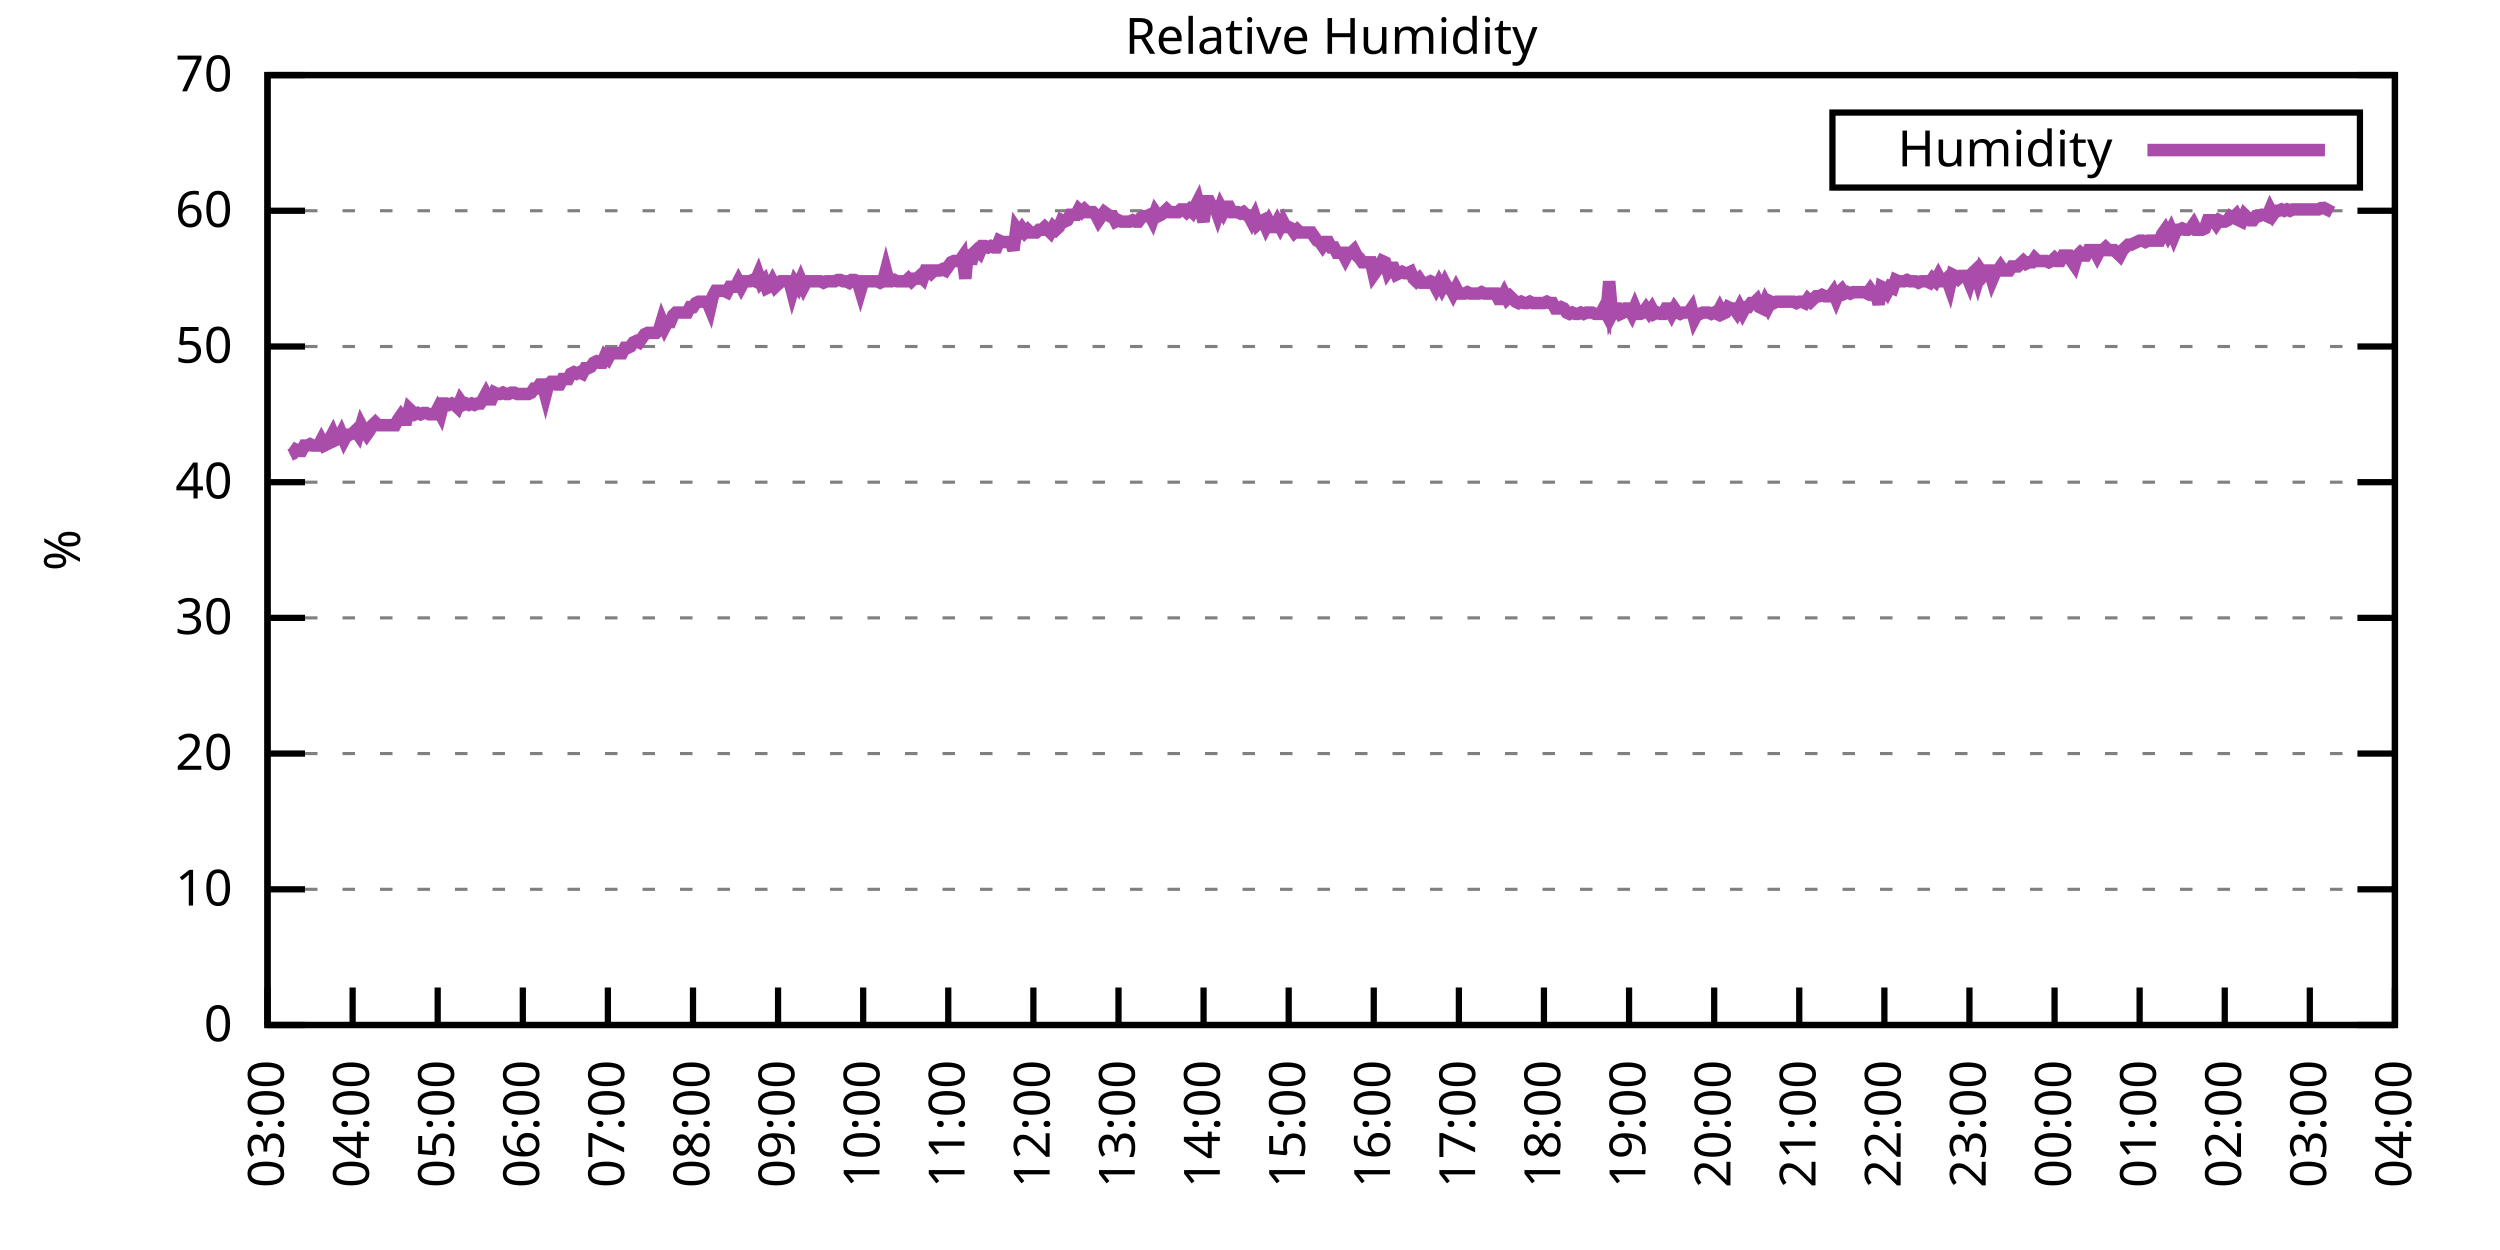
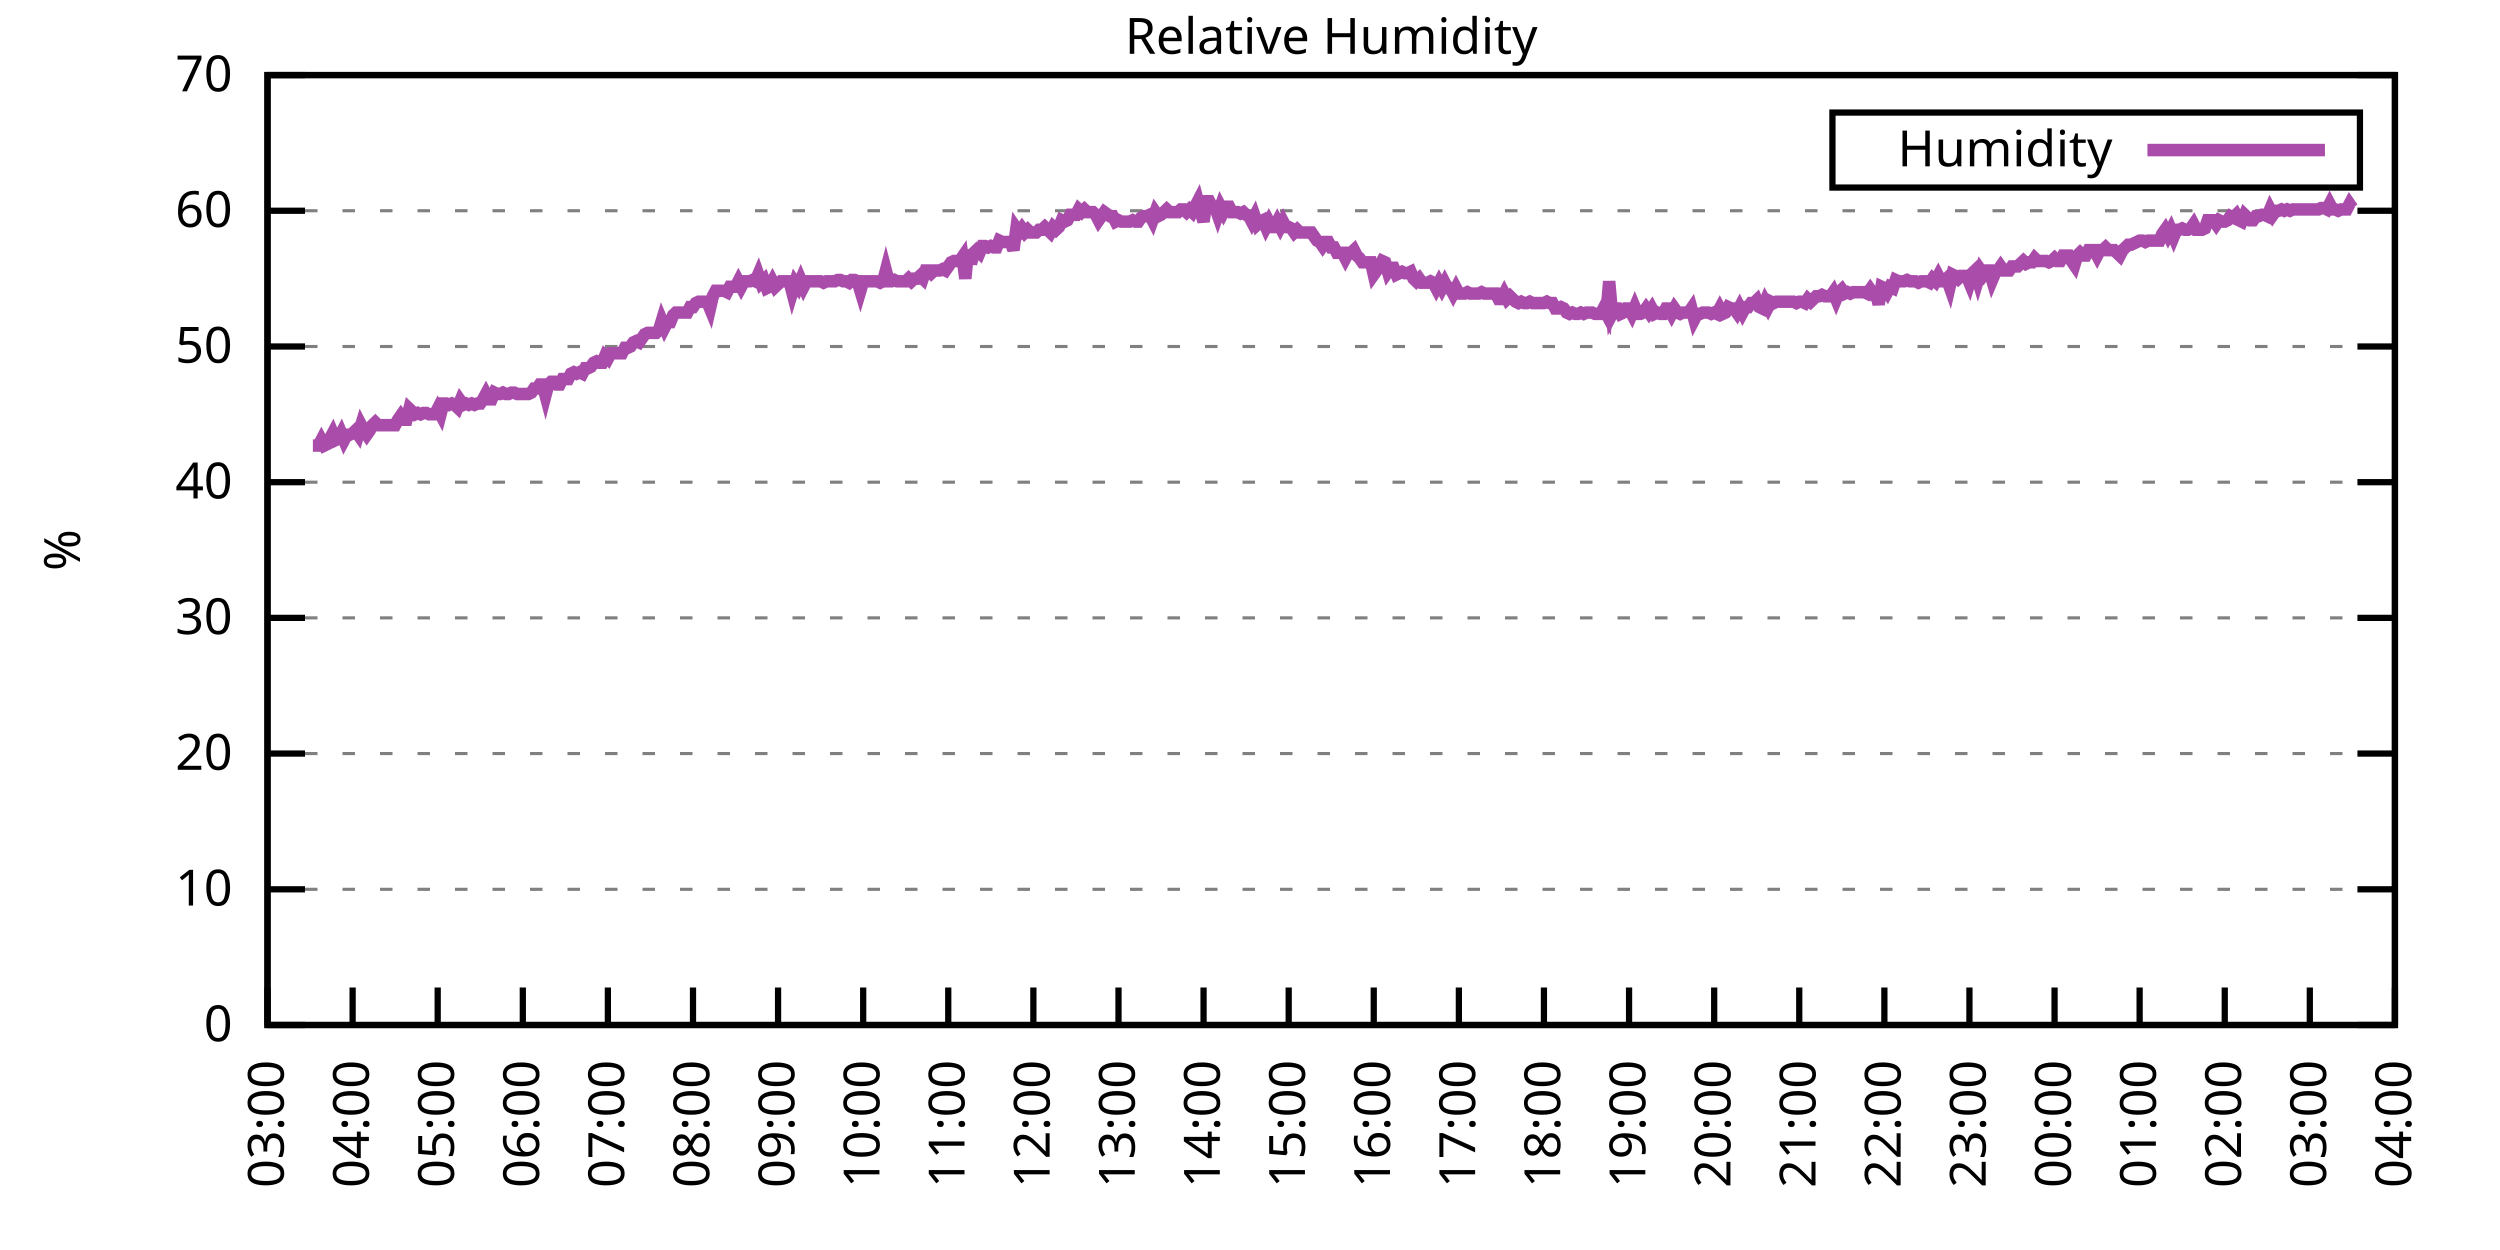
<svg xmlns="http://www.w3.org/2000/svg" xmlns:xlink="http://www.w3.org/1999/xlink" width="400" height="200" viewBox="0 0 400 200">
  <g id="gnuplot_canvas">
    <rect x="0" y="0" width="400" height="200" fill="none" />
    <defs>
      <circle id="gpDot" r="0.5" stroke-width="0.5" stroke="currentColor" />
      <path id="gpPt0" stroke-width="0.333" stroke="currentColor" d="M-1,0 h2 M0,-1 v2" />
      <path id="gpPt1" stroke-width="0.333" stroke="currentColor" d="M-1,-1 L1,1 M1,-1 L-1,1" />
      <path id="gpPt2" stroke-width="0.333" stroke="currentColor" d="M-1,0 L1,0 M0,-1 L0,1 M-1,-1 L1,1 M-1,1 L1,-1" />
      <rect id="gpPt3" stroke-width="0.333" stroke="currentColor" x="-1" y="-1" width="2" height="2" />
      <rect id="gpPt4" stroke-width="0.333" stroke="currentColor" fill="currentColor" x="-1" y="-1" width="2" height="2" />
      <circle id="gpPt5" stroke-width="0.333" stroke="currentColor" cx="0" cy="0" r="1" />
      <use xlink:href="#gpPt5" id="gpPt6" fill="currentColor" stroke="none" />
      <path id="gpPt7" stroke-width="0.333" stroke="currentColor" d="M0,-1.33 L-1.33,0.67 L1.33,0.67 z" />
      <use xlink:href="#gpPt7" id="gpPt8" fill="currentColor" stroke="none" />
      <use xlink:href="#gpPt7" id="gpPt9" stroke="currentColor" transform="rotate(180)" />
      <use xlink:href="#gpPt9" id="gpPt10" fill="currentColor" stroke="none" />
      <use xlink:href="#gpPt3" id="gpPt11" stroke="currentColor" transform="rotate(45)" />
      <use xlink:href="#gpPt11" id="gpPt12" fill="currentColor" stroke="none" />
      <path id="gpPt13" stroke-width="0.333" stroke="currentColor" d="M0,1.330 L1.265,0.411 L0.782,-1.067 L-0.782,-1.076 L-1.265,0.411 z" />
      <use xlink:href="#gpPt13" id="gpPt14" fill="currentColor" stroke="none" />
      <filter id="textbox" filterUnits="objectBoundingBox" x="0" y="0" height="1" width="1">
        <feFlood flood-color="white" flood-opacity="1" result="bgnd" />
        <feComposite in="SourceGraphic" in2="bgnd" operator="atop" />
      </filter>
      <filter id="greybox" filterUnits="objectBoundingBox" x="0" y="0" height="1" width="1">
        <feFlood flood-color="lightgrey" flood-opacity="1" result="grey" />
        <feComposite in="SourceGraphic" in2="grey" operator="atop" />
      </filter>
    </defs>
    <g fill="none" color="white" stroke="currentColor" stroke-width="1.00" stroke-linecap="butt" stroke-linejoin="miter">
</g>
    <g fill="none" color="black" stroke="currentColor" stroke-width="1.00" stroke-linecap="butt" stroke-linejoin="miter">
      <g stroke="none" shape-rendering="crispEdges">
        <polygon fill="rgb(255, 255, 255)" points="42.80,164.00 383.18,164.00 383.18,12.02 42.80,12.02 " />
      </g>
    </g>
    <g fill="none" color="black" stroke="currentColor" stroke-width="1.00" stroke-linecap="butt" stroke-linejoin="miter">
</g>
    <g fill="none" color="black" stroke="black" stroke-width="0.50" stroke-linecap="butt" stroke-linejoin="miter">
</g>
    <g fill="none" color="gray" stroke="currentColor" stroke-width="0.50" stroke-linecap="butt" stroke-linejoin="miter">
      <path stroke="gray" stroke-dasharray="2,4" class="gridline" d="M42.80,164.00 L383.19,164.00  " />
    </g>
    <g fill="none" color="gray" stroke="gray" stroke-width="1.00" stroke-linecap="butt" stroke-linejoin="miter">
</g>
    <g fill="none" color="black" stroke="currentColor" stroke-width="1.00" stroke-linecap="butt" stroke-linejoin="miter">
      <path stroke="black" d="M42.80,164.00 L48.80,164.00 M383.19,164.00 L377.19,164.00  " />
      <g transform="translate(37.20,166.60)" stroke="none" fill="black" font-family="Sans" font-size="8.00" text-anchor="end">
        <text>
          <tspan font-family="Sans"> 0</tspan>
        </text>
      </g>
    </g>
    <g fill="none" color="black" stroke="currentColor" stroke-width="1.00" stroke-linecap="butt" stroke-linejoin="miter">
</g>
    <g fill="none" color="black" stroke="black" stroke-width="0.50" stroke-linecap="butt" stroke-linejoin="miter">
</g>
    <g fill="none" color="gray" stroke="currentColor" stroke-width="0.50" stroke-linecap="butt" stroke-linejoin="miter">
      <path stroke="gray" stroke-dasharray="2,4" class="gridline" d="M42.80,142.29 L383.19,142.29  " />
    </g>
    <g fill="none" color="gray" stroke="gray" stroke-width="1.00" stroke-linecap="butt" stroke-linejoin="miter">
</g>
    <g fill="none" color="black" stroke="currentColor" stroke-width="1.00" stroke-linecap="butt" stroke-linejoin="miter">
      <path stroke="black" d="M42.80,142.29 L48.80,142.29 M383.19,142.29 L377.19,142.29  " />
      <g transform="translate(37.20,144.89)" stroke="none" fill="black" font-family="Sans" font-size="8.00" text-anchor="end">
        <text>
          <tspan font-family="Sans"> 10</tspan>
        </text>
      </g>
    </g>
    <g fill="none" color="black" stroke="currentColor" stroke-width="1.00" stroke-linecap="butt" stroke-linejoin="miter">
</g>
    <g fill="none" color="black" stroke="black" stroke-width="0.50" stroke-linecap="butt" stroke-linejoin="miter">
</g>
    <g fill="none" color="gray" stroke="currentColor" stroke-width="0.50" stroke-linecap="butt" stroke-linejoin="miter">
      <path stroke="gray" stroke-dasharray="2,4" class="gridline" d="M42.80,120.57 L383.19,120.57  " />
    </g>
    <g fill="none" color="gray" stroke="gray" stroke-width="1.00" stroke-linecap="butt" stroke-linejoin="miter">
</g>
    <g fill="none" color="black" stroke="currentColor" stroke-width="1.00" stroke-linecap="butt" stroke-linejoin="miter">
      <path stroke="black" d="M42.80,120.57 L48.80,120.57 M383.19,120.57 L377.19,120.57  " />
      <g transform="translate(37.20,123.17)" stroke="none" fill="black" font-family="Sans" font-size="8.00" text-anchor="end">
        <text>
          <tspan font-family="Sans"> 20</tspan>
        </text>
      </g>
    </g>
    <g fill="none" color="black" stroke="currentColor" stroke-width="1.00" stroke-linecap="butt" stroke-linejoin="miter">
</g>
    <g fill="none" color="black" stroke="black" stroke-width="0.50" stroke-linecap="butt" stroke-linejoin="miter">
</g>
    <g fill="none" color="gray" stroke="currentColor" stroke-width="0.50" stroke-linecap="butt" stroke-linejoin="miter">
      <path stroke="gray" stroke-dasharray="2,4" class="gridline" d="M42.80,98.86 L383.19,98.86  " />
    </g>
    <g fill="none" color="gray" stroke="gray" stroke-width="1.00" stroke-linecap="butt" stroke-linejoin="miter">
</g>
    <g fill="none" color="black" stroke="currentColor" stroke-width="1.00" stroke-linecap="butt" stroke-linejoin="miter">
      <path stroke="black" d="M42.80,98.86 L48.80,98.86 M383.19,98.86 L377.19,98.86  " />
      <g transform="translate(37.20,101.46)" stroke="none" fill="black" font-family="Sans" font-size="8.00" text-anchor="end">
        <text>
          <tspan font-family="Sans"> 30</tspan>
        </text>
      </g>
    </g>
    <g fill="none" color="black" stroke="currentColor" stroke-width="1.00" stroke-linecap="butt" stroke-linejoin="miter">
</g>
    <g fill="none" color="black" stroke="black" stroke-width="0.50" stroke-linecap="butt" stroke-linejoin="miter">
</g>
    <g fill="none" color="gray" stroke="currentColor" stroke-width="0.50" stroke-linecap="butt" stroke-linejoin="miter">
      <path stroke="gray" stroke-dasharray="2,4" class="gridline" d="M42.80,77.15 L383.19,77.15  " />
    </g>
    <g fill="none" color="gray" stroke="gray" stroke-width="1.00" stroke-linecap="butt" stroke-linejoin="miter">
</g>
    <g fill="none" color="black" stroke="currentColor" stroke-width="1.00" stroke-linecap="butt" stroke-linejoin="miter">
      <path stroke="black" d="M42.80,77.15 L48.80,77.15 M383.19,77.15 L377.19,77.15  " />
      <g transform="translate(37.20,79.75)" stroke="none" fill="black" font-family="Sans" font-size="8.00" text-anchor="end">
        <text>
          <tspan font-family="Sans"> 40</tspan>
        </text>
      </g>
    </g>
    <g fill="none" color="black" stroke="currentColor" stroke-width="1.00" stroke-linecap="butt" stroke-linejoin="miter">
</g>
    <g fill="none" color="black" stroke="black" stroke-width="0.50" stroke-linecap="butt" stroke-linejoin="miter">
</g>
    <g fill="none" color="gray" stroke="currentColor" stroke-width="0.50" stroke-linecap="butt" stroke-linejoin="miter">
      <path stroke="gray" stroke-dasharray="2,4" class="gridline" d="M42.80,55.44 L383.19,55.44  " />
    </g>
    <g fill="none" color="gray" stroke="gray" stroke-width="1.00" stroke-linecap="butt" stroke-linejoin="miter">
</g>
    <g fill="none" color="black" stroke="currentColor" stroke-width="1.00" stroke-linecap="butt" stroke-linejoin="miter">
      <path stroke="black" d="M42.80,55.44 L48.80,55.44 M383.19,55.44 L377.19,55.44  " />
      <g transform="translate(37.20,58.04)" stroke="none" fill="black" font-family="Sans" font-size="8.00" text-anchor="end">
        <text>
          <tspan font-family="Sans"> 50</tspan>
        </text>
      </g>
    </g>
    <g fill="none" color="black" stroke="currentColor" stroke-width="1.00" stroke-linecap="butt" stroke-linejoin="miter">
</g>
    <g fill="none" color="black" stroke="black" stroke-width="0.50" stroke-linecap="butt" stroke-linejoin="miter">
</g>
    <g fill="none" color="gray" stroke="currentColor" stroke-width="0.50" stroke-linecap="butt" stroke-linejoin="miter">
      <path stroke="gray" stroke-dasharray="2,4" class="gridline" d="M42.80,33.72 L383.19,33.72  " />
    </g>
    <g fill="none" color="gray" stroke="gray" stroke-width="1.00" stroke-linecap="butt" stroke-linejoin="miter">
</g>
    <g fill="none" color="black" stroke="currentColor" stroke-width="1.00" stroke-linecap="butt" stroke-linejoin="miter">
      <path stroke="black" d="M42.80,33.72 L48.80,33.72 M383.19,33.72 L377.19,33.72  " />
      <g transform="translate(37.20,36.32)" stroke="none" fill="black" font-family="Sans" font-size="8.00" text-anchor="end">
        <text>
          <tspan font-family="Sans"> 60</tspan>
        </text>
      </g>
    </g>
    <g fill="none" color="black" stroke="currentColor" stroke-width="1.00" stroke-linecap="butt" stroke-linejoin="miter">
</g>
    <g fill="none" color="black" stroke="black" stroke-width="0.50" stroke-linecap="butt" stroke-linejoin="miter">
</g>
    <g fill="none" color="gray" stroke="currentColor" stroke-width="0.50" stroke-linecap="butt" stroke-linejoin="miter">
      <path stroke="gray" stroke-dasharray="2,4" class="gridline" d="M42.80,12.01 L383.19,12.01  " />
    </g>
    <g fill="none" color="gray" stroke="gray" stroke-width="1.00" stroke-linecap="butt" stroke-linejoin="miter">
</g>
    <g fill="none" color="black" stroke="currentColor" stroke-width="1.00" stroke-linecap="butt" stroke-linejoin="miter">
      <path stroke="black" d="M42.80,12.01 L48.80,12.01 M383.19,12.01 L377.19,12.01  " />
      <g transform="translate(37.20,14.61)" stroke="none" fill="black" font-family="Sans" font-size="8.00" text-anchor="end">
        <text>
          <tspan font-family="Sans"> 70</tspan>
        </text>
      </g>
    </g>
    <g fill="none" color="black" stroke="currentColor" stroke-width="1.00" stroke-linecap="butt" stroke-linejoin="miter">
      <path stroke="black" d="M42.80,164.00 L42.80,158.00  " />
      <g transform="translate(45.40,169.60) rotate(270.00)" stroke="none" fill="black" font-family="Sans" font-size="8.00" text-anchor="end">
        <text>
          <tspan font-family="Sans">03:00</tspan>
        </text>
      </g>
    </g>
    <g fill="none" color="black" stroke="currentColor" stroke-width="1.00" stroke-linecap="butt" stroke-linejoin="miter">
      <path stroke="black" d="M56.42,164.00 L56.42,158.00  " />
      <g transform="translate(59.02,169.60) rotate(270.00)" stroke="none" fill="black" font-family="Sans" font-size="8.00" text-anchor="end">
        <text>
          <tspan font-family="Sans">04:00</tspan>
        </text>
      </g>
    </g>
    <g fill="none" color="black" stroke="currentColor" stroke-width="1.00" stroke-linecap="butt" stroke-linejoin="miter">
      <path stroke="black" d="M70.03,164.00 L70.03,158.00  " />
      <g transform="translate(72.63,169.60) rotate(270.00)" stroke="none" fill="black" font-family="Sans" font-size="8.00" text-anchor="end">
        <text>
          <tspan font-family="Sans">05:00</tspan>
        </text>
      </g>
    </g>
    <g fill="none" color="black" stroke="currentColor" stroke-width="1.00" stroke-linecap="butt" stroke-linejoin="miter">
      <path stroke="black" d="M83.65,164.00 L83.65,158.00  " />
      <g transform="translate(86.25,169.60) rotate(270.00)" stroke="none" fill="black" font-family="Sans" font-size="8.00" text-anchor="end">
        <text>
          <tspan font-family="Sans">06:00</tspan>
        </text>
      </g>
    </g>
    <g fill="none" color="black" stroke="currentColor" stroke-width="1.00" stroke-linecap="butt" stroke-linejoin="miter">
      <path stroke="black" d="M97.26,164.00 L97.26,158.00  " />
      <g transform="translate(99.86,169.60) rotate(270.00)" stroke="none" fill="black" font-family="Sans" font-size="8.00" text-anchor="end">
        <text>
          <tspan font-family="Sans">07:00</tspan>
        </text>
      </g>
    </g>
    <g fill="none" color="black" stroke="currentColor" stroke-width="1.00" stroke-linecap="butt" stroke-linejoin="miter">
      <path stroke="black" d="M110.88,164.00 L110.88,158.00  " />
      <g transform="translate(113.48,169.60) rotate(270.00)" stroke="none" fill="black" font-family="Sans" font-size="8.00" text-anchor="end">
        <text>
          <tspan font-family="Sans">08:00</tspan>
        </text>
      </g>
    </g>
    <g fill="none" color="black" stroke="currentColor" stroke-width="1.00" stroke-linecap="butt" stroke-linejoin="miter">
      <path stroke="black" d="M124.49,164.00 L124.49,158.00  " />
      <g transform="translate(127.09,169.60) rotate(270.00)" stroke="none" fill="black" font-family="Sans" font-size="8.00" text-anchor="end">
        <text>
          <tspan font-family="Sans">09:00</tspan>
        </text>
      </g>
    </g>
    <g fill="none" color="black" stroke="currentColor" stroke-width="1.00" stroke-linecap="butt" stroke-linejoin="miter">
      <path stroke="black" d="M138.11,164.00 L138.11,158.00  " />
      <g transform="translate(140.71,169.60) rotate(270.00)" stroke="none" fill="black" font-family="Sans" font-size="8.00" text-anchor="end">
        <text>
          <tspan font-family="Sans">10:00</tspan>
        </text>
      </g>
    </g>
    <g fill="none" color="black" stroke="currentColor" stroke-width="1.00" stroke-linecap="butt" stroke-linejoin="miter">
      <path stroke="black" d="M151.72,164.00 L151.72,158.00  " />
      <g transform="translate(154.32,169.60) rotate(270.00)" stroke="none" fill="black" font-family="Sans" font-size="8.00" text-anchor="end">
        <text>
          <tspan font-family="Sans">11:00</tspan>
        </text>
      </g>
    </g>
    <g fill="none" color="black" stroke="currentColor" stroke-width="1.00" stroke-linecap="butt" stroke-linejoin="miter">
      <path stroke="black" d="M165.34,164.00 L165.34,158.00  " />
      <g transform="translate(167.94,169.60) rotate(270.00)" stroke="none" fill="black" font-family="Sans" font-size="8.00" text-anchor="end">
        <text>
          <tspan font-family="Sans">12:00</tspan>
        </text>
      </g>
    </g>
    <g fill="none" color="black" stroke="currentColor" stroke-width="1.00" stroke-linecap="butt" stroke-linejoin="miter">
      <path stroke="black" d="M178.96,164.00 L178.96,158.00  " />
      <g transform="translate(181.56,169.60) rotate(270.00)" stroke="none" fill="black" font-family="Sans" font-size="8.00" text-anchor="end">
        <text>
          <tspan font-family="Sans">13:00</tspan>
        </text>
      </g>
    </g>
    <g fill="none" color="black" stroke="currentColor" stroke-width="1.00" stroke-linecap="butt" stroke-linejoin="miter">
      <path stroke="black" d="M192.57,164.00 L192.57,158.00  " />
      <g transform="translate(195.17,169.60) rotate(270.00)" stroke="none" fill="black" font-family="Sans" font-size="8.00" text-anchor="end">
        <text>
          <tspan font-family="Sans">14:00</tspan>
        </text>
      </g>
    </g>
    <g fill="none" color="black" stroke="currentColor" stroke-width="1.00" stroke-linecap="butt" stroke-linejoin="miter">
      <path stroke="black" d="M206.19,164.00 L206.19,158.00  " />
      <g transform="translate(208.79,169.60) rotate(270.00)" stroke="none" fill="black" font-family="Sans" font-size="8.00" text-anchor="end">
        <text>
          <tspan font-family="Sans">15:00</tspan>
        </text>
      </g>
    </g>
    <g fill="none" color="black" stroke="currentColor" stroke-width="1.00" stroke-linecap="butt" stroke-linejoin="miter">
      <path stroke="black" d="M219.80,164.00 L219.80,158.00  " />
      <g transform="translate(222.40,169.60) rotate(270.00)" stroke="none" fill="black" font-family="Sans" font-size="8.00" text-anchor="end">
        <text>
          <tspan font-family="Sans">16:00</tspan>
        </text>
      </g>
    </g>
    <g fill="none" color="black" stroke="currentColor" stroke-width="1.00" stroke-linecap="butt" stroke-linejoin="miter">
      <path stroke="black" d="M233.42,164.00 L233.42,158.00  " />
      <g transform="translate(236.02,169.60) rotate(270.00)" stroke="none" fill="black" font-family="Sans" font-size="8.00" text-anchor="end">
        <text>
          <tspan font-family="Sans">17:00</tspan>
        </text>
      </g>
    </g>
    <g fill="none" color="black" stroke="currentColor" stroke-width="1.00" stroke-linecap="butt" stroke-linejoin="miter">
      <path stroke="black" d="M247.03,164.00 L247.03,158.00  " />
      <g transform="translate(249.63,169.60) rotate(270.00)" stroke="none" fill="black" font-family="Sans" font-size="8.00" text-anchor="end">
        <text>
          <tspan font-family="Sans">18:00</tspan>
        </text>
      </g>
    </g>
    <g fill="none" color="black" stroke="currentColor" stroke-width="1.00" stroke-linecap="butt" stroke-linejoin="miter">
      <path stroke="black" d="M260.65,164.00 L260.65,158.00  " />
      <g transform="translate(263.25,169.60) rotate(270.00)" stroke="none" fill="black" font-family="Sans" font-size="8.00" text-anchor="end">
        <text>
          <tspan font-family="Sans">19:00</tspan>
        </text>
      </g>
    </g>
    <g fill="none" color="black" stroke="currentColor" stroke-width="1.00" stroke-linecap="butt" stroke-linejoin="miter">
      <path stroke="black" d="M274.27,164.00 L274.27,158.00  " />
      <g transform="translate(276.87,169.60) rotate(270.00)" stroke="none" fill="black" font-family="Sans" font-size="8.00" text-anchor="end">
        <text>
          <tspan font-family="Sans">20:00</tspan>
        </text>
      </g>
    </g>
    <g fill="none" color="black" stroke="currentColor" stroke-width="1.00" stroke-linecap="butt" stroke-linejoin="miter">
      <path stroke="black" d="M287.88,164.00 L287.88,158.00  " />
      <g transform="translate(290.48,169.60) rotate(270.00)" stroke="none" fill="black" font-family="Sans" font-size="8.00" text-anchor="end">
        <text>
          <tspan font-family="Sans">21:00</tspan>
        </text>
      </g>
    </g>
    <g fill="none" color="black" stroke="currentColor" stroke-width="1.00" stroke-linecap="butt" stroke-linejoin="miter">
      <path stroke="black" d="M301.50,164.00 L301.50,158.00  " />
      <g transform="translate(304.10,169.60) rotate(270.00)" stroke="none" fill="black" font-family="Sans" font-size="8.00" text-anchor="end">
        <text>
          <tspan font-family="Sans">22:00</tspan>
        </text>
      </g>
    </g>
    <g fill="none" color="black" stroke="currentColor" stroke-width="1.00" stroke-linecap="butt" stroke-linejoin="miter">
      <path stroke="black" d="M315.11,164.00 L315.11,158.00  " />
      <g transform="translate(317.71,169.60) rotate(270.00)" stroke="none" fill="black" font-family="Sans" font-size="8.00" text-anchor="end">
        <text>
          <tspan font-family="Sans">23:00</tspan>
        </text>
      </g>
    </g>
    <g fill="none" color="black" stroke="currentColor" stroke-width="1.00" stroke-linecap="butt" stroke-linejoin="miter">
      <path stroke="black" d="M328.73,164.00 L328.73,158.00  " />
      <g transform="translate(331.33,169.60) rotate(270.00)" stroke="none" fill="black" font-family="Sans" font-size="8.00" text-anchor="end">
        <text>
          <tspan font-family="Sans">00:00</tspan>
        </text>
      </g>
    </g>
    <g fill="none" color="black" stroke="currentColor" stroke-width="1.00" stroke-linecap="butt" stroke-linejoin="miter">
      <path stroke="black" d="M342.34,164.00 L342.34,158.00  " />
      <g transform="translate(344.94,169.60) rotate(270.00)" stroke="none" fill="black" font-family="Sans" font-size="8.00" text-anchor="end">
        <text>
          <tspan font-family="Sans">01:00</tspan>
        </text>
      </g>
    </g>
    <g fill="none" color="black" stroke="currentColor" stroke-width="1.00" stroke-linecap="butt" stroke-linejoin="miter">
      <path stroke="black" d="M355.96,164.00 L355.96,158.00  " />
      <g transform="translate(358.56,169.60) rotate(270.00)" stroke="none" fill="black" font-family="Sans" font-size="8.00" text-anchor="end">
        <text>
          <tspan font-family="Sans">02:00</tspan>
        </text>
      </g>
    </g>
    <g fill="none" color="black" stroke="currentColor" stroke-width="1.00" stroke-linecap="butt" stroke-linejoin="miter">
      <path stroke="black" d="M369.57,164.00 L369.57,158.00  " />
      <g transform="translate(372.17,169.60) rotate(270.00)" stroke="none" fill="black" font-family="Sans" font-size="8.00" text-anchor="end">
        <text>
          <tspan font-family="Sans">03:00</tspan>
        </text>
      </g>
    </g>
    <g fill="none" color="black" stroke="currentColor" stroke-width="1.00" stroke-linecap="butt" stroke-linejoin="miter">
      <path stroke="black" d="M383.19,164.00 L383.19,158.00  " />
      <g transform="translate(385.79,169.60) rotate(270.00)" stroke="none" fill="black" font-family="Sans" font-size="8.00" text-anchor="end">
        <text>
          <tspan font-family="Sans">04:00</tspan>
        </text>
      </g>
    </g>
    <g fill="none" color="black" stroke="currentColor" stroke-width="1.00" stroke-linecap="butt" stroke-linejoin="miter">
</g>
    <g fill="none" color="black" stroke="currentColor" stroke-width="1.00" stroke-linecap="butt" stroke-linejoin="miter">
      <path stroke="black" d="M42.80,12.01 L42.80,164.00 L383.19,164.00 L383.19,12.01 L42.80,12.01 Z  " />
    </g>
    <g fill="none" color="black" stroke="currentColor" stroke-width="1.00" stroke-linecap="butt" stroke-linejoin="miter">
</g>
    <g fill="none" color="black" stroke="currentColor" stroke-width="1.00" stroke-linecap="butt" stroke-linejoin="miter">
      <path stroke="black" d="M293.19,30.01 L293.19,18.01 L377.59,18.01 L377.59,30.01 L293.19,30.01 Z  " />
    </g>
    <g id="Relative_Humidity_plot_1">
      <g fill="none" color="white" stroke="black" stroke-width="2.00" stroke-linecap="butt" stroke-linejoin="miter">
</g>
      <g fill="none" color="black" stroke="currentColor" stroke-width="2.00" stroke-linecap="butt" stroke-linejoin="miter">
        <g transform="translate(337.99,26.61)" stroke="none" fill="black" font-family="Sans" font-size="8.00" text-anchor="end">
          <text>
            <tspan font-family="Sans">Humidity</tspan>
          </text>
        </g>
      </g>
      <g fill="none" color="black" stroke="currentColor" stroke-width="2.00" stroke-linecap="butt" stroke-linejoin="miter">
-         <path stroke="rgb(170,  76, 170)" d="M343.59,24.01 L371.99,24.01 M46.43,72.81 L46.88,72.59 L47.34,71.94 L47.79,72.15 L48.25,72.15 L48.70,71.29   L49.15,71.29 L49.61,71.07 L50.06,71.29 L50.52,71.29 L50.97,71.29 L51.42,70.42 L51.88,71.29 L52.33,71.07   L52.78,70.20 L53.24,69.33 L53.69,70.42 L54.15,70.20 L54.60,69.33 L55.05,70.42 L55.51,69.55 L55.96,69.55   L56.42,69.33 L56.87,68.90 L57.32,69.55 L57.78,68.03 L58.23,68.90 L58.68,69.55 L59.14,68.90 L59.59,68.03   L60.05,67.59 L60.50,68.03 L60.95,68.03 L61.41,68.03 L61.86,68.03 L62.32,68.03 L62.77,68.03 L63.22,68.03   L63.68,67.16 L64.13,66.51 L64.58,67.16 L65.04,67.16 L65.49,65.42 L65.95,65.86 L66.40,66.29 L66.85,66.08   L67.31,66.29 L67.76,66.08 L68.22,66.08 L68.67,66.29 L69.12,66.29 L69.58,66.29 L70.03,65.42 L70.49,66.29   L70.94,64.56 L71.39,64.56 L71.85,64.77 L72.30,64.56 L72.75,64.77 L73.21,65.21 L73.66,64.12 L74.12,64.77   L74.57,64.56 L75.02,64.77 L75.48,64.56 L75.93,64.77 L76.39,64.56 L76.84,64.56 L77.29,63.90 L77.75,63.04   L78.20,63.90 L78.65,63.90 L79.11,62.82 L79.56,63.04 L80.02,63.04 L80.47,62.82 L80.92,63.04 L81.38,63.04   L81.83,62.82 L82.29,62.82 L82.74,63.04 L83.19,63.04 L83.65,63.04 L84.10,63.04 L84.55,63.04 L85.01,62.82   L85.46,62.17 L85.92,62.17 L86.37,61.52 L86.82,61.52 L87.28,63.25 L87.73,61.52 L88.19,61.08 L88.64,61.08   L89.09,61.52 L89.55,61.52 L90.00,60.65 L90.45,60.65 L90.91,60.65 L91.36,59.78 L91.82,59.56 L92.27,59.78   L92.72,59.56 L93.18,59.78 L93.63,58.91 L94.09,58.91 L94.54,58.69 L94.99,58.04 L95.45,57.82 L95.90,58.04   L96.35,58.04 L96.81,56.96 L97.26,57.39 L97.72,56.52 L98.17,56.52 L98.62,56.52 L99.08,56.52 L99.53,56.52   L99.99,55.65 L100.44,55.65 L100.89,55.44 L101.35,54.78 L101.80,54.57 L102.25,54.78 L102.71,54.13 L103.16,53.48   L103.62,53.26 L104.07,53.26 L104.52,53.26 L104.98,53.26 L105.43,52.83 L105.89,51.31 L106.34,52.40 L106.79,51.53   L107.25,51.53 L107.70,50.44 L108.15,50.01 L108.61,50.01 L109.06,50.01 L109.52,50.01 L109.97,50.01 L110.42,49.14   L110.88,49.14 L111.33,48.49 L111.79,48.27 L112.24,48.27 L112.69,48.27 L113.15,48.27 L113.60,49.36 L114.05,47.40   L114.51,46.53 L114.96,46.53 L115.42,46.53 L115.87,46.53 L116.32,46.75 L116.78,45.88 L117.23,45.88 L117.69,45.88   L118.14,45.01 L118.59,45.88 L119.05,45.01 L119.50,45.01 L119.96,45.01 L120.41,44.80 L120.86,45.01 L121.32,43.93   L121.77,45.23 L122.22,44.80 L122.68,46.10 L123.13,45.88 L123.59,45.01 L124.04,45.88 L124.49,45.45 L124.95,45.01   L125.40,45.01 L125.86,45.01 L126.31,45.01 L126.76,46.75 L127.22,45.23 L127.67,45.88 L128.12,44.80 L128.58,45.88   L129.03,45.01 L129.49,45.01 L129.94,45.01 L130.39,45.01 L130.85,45.01 L131.30,45.01 L131.76,45.23 L132.21,45.01   L132.66,45.01 L133.12,45.01 L133.57,45.01 L134.02,44.80 L134.48,44.80 L134.93,45.01 L135.39,45.01 L135.84,45.23   L136.29,44.80 L136.75,44.80 L137.20,45.01 L137.66,46.53 L138.11,45.01 L138.56,45.01 L139.02,45.01 L139.47,45.01   L139.92,45.01 L140.38,45.01 L140.83,45.23 L141.29,45.01 L141.74,43.28 L142.19,45.01 L142.65,45.01 L143.10,44.80   L143.56,45.01 L144.01,45.01 L144.46,45.01 L144.92,45.01 L145.37,44.58 L145.82,45.01 L146.28,44.58 L146.73,44.58   L147.19,44.15 L147.64,44.58 L148.09,43.28 L148.55,43.28 L149.00,43.71 L149.46,43.28 L149.91,43.28 L150.36,43.28   L150.82,43.06 L151.27,43.28 L151.72,42.63 L152.18,41.97 L152.63,41.76 L153.09,41.76 L153.54,41.76 L153.99,41.11   L154.45,44.58 L154.90,40.02 L155.36,42.19 L155.81,40.45 L156.26,40.02 L156.72,40.45 L157.17,39.37 L157.62,39.37   L158.08,39.59 L158.53,39.37 L158.99,39.59 L159.44,39.59 L159.89,38.50 L160.35,38.72 L160.80,38.72 L161.26,38.72   L161.71,38.72 L162.16,40.02 L162.62,36.55 L163.07,37.20 L163.52,36.55 L163.98,37.20 L164.43,36.76 L164.89,37.20   L165.34,37.20 L165.79,37.20 L166.25,36.76 L166.70,36.76 L167.16,36.33 L167.61,36.76 L168.06,37.20 L168.52,36.33   L168.97,36.76 L169.43,36.33 L169.88,35.24 L170.33,35.46 L170.79,35.24 L171.24,34.37 L171.69,34.37 L172.15,34.37   L172.60,33.51 L173.06,33.94 L173.51,33.51 L173.96,33.94 L174.42,33.94 L174.87,33.94 L175.33,34.37 L175.78,35.24   L176.23,34.59 L176.69,33.94 L177.59,34.59 L178.05,34.59 L178.50,35.46 L178.96,35.24 L179.41,35.46 L179.86,35.46   L180.32,35.46 L180.77,35.46 L181.23,35.24 L181.68,35.46 L182.13,35.46 L182.59,34.81 L183.04,34.59 L183.49,34.59   L183.95,34.37 L184.40,35.24 L184.86,33.94 L185.31,34.59 L185.76,34.37 L186.22,33.94 L186.67,33.51 L187.13,33.94   L187.58,33.94 L188.03,33.94 L188.49,33.94 L188.94,33.51 L189.39,33.51 L189.85,33.94 L190.30,33.51 L190.76,33.94   L191.21,33.07 L191.66,32.20 L192.12,33.94 L192.57,35.46 L193.03,32.20 L193.48,32.20 L193.93,33.07 L194.39,33.07   L194.84,34.37 L195.29,33.07 L195.75,33.94 L196.20,33.07 L196.66,33.07 L197.11,33.94 L197.56,33.94 L198.02,33.94   L198.47,34.16 L198.93,33.94 L199.38,34.37 L199.83,34.59 L200.29,35.46 L200.74,34.59 L201.19,35.89 L201.65,35.46   L202.10,35.24 L202.56,36.33 L203.01,35.46 L203.46,36.33 L203.92,36.33 L204.37,35.46 L204.83,36.33 L205.28,35.46   L205.73,36.33 L206.19,36.33 L206.64,36.55 L207.09,37.20 L207.55,36.76 L208.00,37.20 L208.46,37.20 L208.91,37.20   L209.36,37.20 L209.82,37.20 L210.27,37.85 L210.73,38.50 L211.18,38.72 L211.63,39.37 L212.09,38.72 L212.54,38.72   L213.00,39.59 L213.45,39.59 L213.90,40.45 L214.36,40.45 L214.81,40.45 L215.26,41.32 L215.72,40.45 L216.17,40.45   L216.63,40.02 L217.08,40.89 L217.53,41.32 L217.99,41.97 L218.44,41.97 L218.90,41.97 L219.35,41.97 L219.80,43.93   L220.26,43.28 L220.71,42.63 L221.16,41.76 L221.62,41.97 L222.07,43.49 L222.53,42.84 L222.98,42.84 L223.43,43.93   L223.89,43.71 L224.34,43.49 L224.80,43.71 L225.25,43.71 L225.70,43.49 L226.16,44.58 L226.61,45.01 L227.06,44.58   L227.52,45.23 L227.97,45.23 L228.43,45.23 L228.88,45.01 L229.33,45.23 L229.79,46.10 L230.24,45.23 L230.70,46.10   L231.15,45.23 L231.60,46.10 L232.06,46.10 L232.51,46.97 L232.96,46.10 L233.42,46.97 L233.87,46.97 L234.33,46.97   L234.78,46.75 L235.23,46.97 L235.69,46.97 L236.14,46.97 L236.60,46.97 L237.05,46.75 L237.50,46.97 L237.96,46.97   L238.41,46.97 L238.86,46.97 L239.32,46.97 L239.77,47.84 L240.23,47.84 L240.68,46.97 L241.13,47.84 L241.59,47.40   L242.04,47.84 L242.50,48.27 L242.95,48.49 L243.40,48.27 L243.86,48.49 L244.31,48.49 L244.76,48.27 L245.22,48.49   L245.67,48.49 L246.13,48.49 L246.58,48.49 L247.03,48.49 L247.49,48.27 L247.94,48.49 L248.40,48.49 L248.85,49.36   L249.30,49.36 L249.76,49.14 L250.21,49.36 L250.66,50.01 L251.12,50.22 L251.57,50.01 L252.03,50.22 L252.48,50.22   L252.93,50.01 L253.39,50.22 L253.84,50.01 L254.30,50.01 L254.75,50.01 L255.20,50.22 L255.66,50.22 L256.11,50.22   L256.56,49.36 L257.02,50.22 L257.47,45.01 L257.93,50.22 L258.38,49.36 L258.83,49.36 L259.29,50.22 L259.74,50.01   L260.20,49.36 L260.65,49.36 L261.10,50.22 L261.56,49.14 L262.01,50.22 L262.47,50.22 L262.92,50.01 L263.37,49.36   L263.83,50.01 L264.28,49.36 L264.73,50.22 L265.19,50.01 L265.64,50.22 L266.10,50.22 L266.55,49.36 L267.00,49.36   L267.46,50.22 L267.91,49.36 L268.37,50.01 L268.82,50.22 L269.27,50.01 L269.73,50.01 L270.18,50.01 L270.63,49.36   L271.09,51.09 L271.54,50.22 L272.00,50.22 L272.45,50.01 L272.90,50.01 L273.36,50.01 L273.81,50.22 L274.27,50.01   L274.72,50.22 L275.17,49.36 L275.63,50.22 L276.08,50.01 L276.53,49.14 L276.99,49.36 L277.44,49.36 L277.90,50.01   L278.35,49.14 L278.80,50.01 L279.26,49.14 L279.71,49.14 L280.17,48.49 L280.62,48.49 L281.07,48.05 L281.53,49.14   L281.98,49.36 L282.43,48.27 L282.89,49.14 L283.34,48.27 L283.80,48.49 L284.25,48.27 L284.70,48.27 L285.16,48.27   L285.61,48.27 L286.07,48.27 L286.52,48.27 L286.97,48.27 L287.43,48.49 L287.88,48.27 L288.33,48.27 L288.79,48.49   L289.24,47.84 L289.70,48.27 L290.15,47.84 L290.60,47.40 L291.06,47.40 L291.51,47.18 L291.97,47.40 L292.42,47.40   L292.87,47.40 L293.33,46.75 L293.78,47.84 L294.23,46.75 L294.69,46.32 L295.14,46.97 L295.60,46.75 L296.05,46.97   L296.50,46.75 L296.96,46.75 L297.41,46.75 L297.87,46.75 L298.32,46.75 L298.77,46.97 L299.23,46.32 L299.68,46.97   L300.13,46.75 L300.59,48.70 L301.04,45.88 L301.50,46.10 L301.95,46.75 L302.40,45.88 L302.86,46.10 L303.31,44.80   L303.77,45.01 L304.22,45.01 L304.67,45.01 L305.13,44.80 L305.58,45.01 L306.03,45.01 L306.49,45.01 L306.94,45.23   L307.40,45.01 L307.85,45.01 L308.30,45.01 L308.76,45.23 L309.21,44.58 L309.67,45.01 L310.12,44.15 L310.57,45.01   L311.03,45.01 L311.48,44.58 L311.94,45.88 L312.39,43.93 L312.84,44.15 L313.30,44.58 L313.75,44.15 L314.20,44.15   L314.66,44.15 L315.11,45.23 L315.57,43.71 L316.02,43.28 L316.47,44.80 L316.93,43.28 L317.38,43.93 L317.84,43.28   L318.29,43.28 L318.74,44.80 L319.20,43.71 L319.65,43.28 L320.10,42.63 L320.56,43.28 L321.01,43.28 L321.47,43.28   L321.92,42.63 L322.37,42.63 L322.83,42.63 L323.28,42.19 L323.74,41.76 L324.19,42.19 L324.64,41.97 L325.10,41.97   L325.55,41.32 L326.00,41.76 L326.46,41.76 L326.91,41.76 L327.37,41.76 L327.82,41.97 L328.27,41.76 L328.73,41.32   L329.18,41.76 L329.64,41.76 L330.09,40.89 L330.54,40.89 L331.00,40.89 L331.45,41.76 L331.90,42.41 L332.36,40.89   L332.81,40.45 L333.27,40.89 L333.72,40.89 L334.17,40.02 L334.63,40.02 L335.08,40.02 L335.54,40.89 L335.99,40.02   L336.44,40.02 L336.90,39.59 L337.35,40.02 L337.80,40.02 L338.26,40.02 L338.71,40.45 L339.17,40.89 L339.62,40.02   L340.07,39.59 L340.53,39.15 L340.98,39.15 L341.44,38.93 L341.89,38.72 L342.34,38.50 L342.80,38.50 L343.25,38.72   L343.70,38.50 L344.16,38.50 L344.61,38.50 L345.07,38.50 L345.52,38.50 L345.97,37.41 L346.43,36.76 L346.88,37.63   L347.34,36.76 L347.79,37.85 L348.24,36.76 L348.70,36.76 L349.15,36.55 L349.60,36.76 L350.06,36.76 L350.51,36.55   L350.97,35.89 L351.42,36.76 L351.87,36.76 L352.33,36.76 L352.78,36.55 L353.24,35.24 L353.69,35.24 L354.14,35.24   L354.60,35.89 L355.05,35.24 L355.50,35.46 L355.96,35.46 L356.41,35.24 L356.87,34.59 L357.32,34.81 L357.77,34.37   L358.23,35.24 L358.68,35.46 L359.14,34.37 L359.59,34.81 L360.04,35.24 L360.50,35.24 L360.95,34.59 L361.41,34.59   L361.86,34.37 L362.31,34.37 L362.77,34.59 L363.22,33.51 L363.67,34.37 L364.13,33.72 L364.58,33.72 L365.04,33.51   L365.49,33.72 L365.94,33.51 L366.40,33.72 L366.85,33.51 L367.31,33.51 L367.76,33.51 L368.21,33.51 L368.67,33.51   L369.12,33.51 L369.57,33.51 L370.03,33.51 L370.48,33.51 L370.94,33.51 L371.39,33.29 L371.84,33.29 L372.30,33.51   L372.75,32.64  " />
+         <path stroke="rgb(170,  76, 170)" d="M343.59,24.01 L371.99,24.01 M50.06,71.29 L50.52,71.29 L50.97,71.29 L51.42,70.42 L51.88,71.29 L52.33,71.07   L52.78,70.20 L53.24,69.33 L53.69,70.42 L54.15,70.20 L54.60,69.33 L55.05,70.42 L55.51,69.55 L55.96,69.55   L56.42,69.33 L56.87,68.90 L57.32,69.55 L57.78,68.03 L58.23,68.90 L58.68,69.55 L59.14,68.90 L59.59,68.03   L60.05,67.59 L60.50,68.03 L60.95,68.03 L61.41,68.03 L61.86,68.03 L62.32,68.03 L62.77,68.03 L63.22,68.03   L63.68,67.16 L64.13,66.51 L64.58,67.16 L65.04,67.16 L65.49,65.42 L65.95,65.86 L66.40,66.29 L66.85,66.08   L67.31,66.29 L67.76,66.08 L68.22,66.08 L68.67,66.29 L69.12,66.29 L69.58,66.29 L70.03,65.42 L70.49,66.29   L70.94,64.56 L71.39,64.56 L71.85,64.77 L72.30,64.56 L72.75,64.77 L73.21,65.21 L73.66,64.12 L74.12,64.77   L74.57,64.56 L75.02,64.77 L75.48,64.56 L75.93,64.77 L76.39,64.56 L76.84,64.56 L77.29,63.90 L77.75,63.04   L78.20,63.90 L78.65,63.90 L79.11,62.82 L79.56,63.04 L80.02,63.04 L80.47,62.82 L80.92,63.04 L81.38,63.04   L81.83,62.82 L82.29,62.82 L82.74,63.04 L83.19,63.04 L83.65,63.04 L84.10,63.04 L84.55,63.04 L85.01,62.82   L85.46,62.17 L85.92,62.17 L86.37,61.52 L86.82,61.52 L87.28,63.25 L87.73,61.52 L88.19,61.08 L88.64,61.08   L89.09,61.52 L89.55,61.52 L90.00,60.65 L90.45,60.65 L90.91,60.65 L91.36,59.78 L91.82,59.56 L92.27,59.78   L92.72,59.56 L93.18,59.78 L93.63,58.91 L94.09,58.91 L94.54,58.69 L94.99,58.04 L95.45,57.82 L95.90,58.04   L96.35,58.04 L96.81,56.96 L97.26,57.39 L97.72,56.52 L98.17,56.52 L98.62,56.52 L99.08,56.52 L99.53,56.52   L99.99,55.65 L100.44,55.65 L100.89,55.44 L101.35,54.78 L101.80,54.57 L102.25,54.78 L102.71,54.13 L103.16,53.48   L103.62,53.26 L104.07,53.26 L104.52,53.26 L104.98,53.26 L105.43,52.83 L105.89,51.31 L106.34,52.40 L106.79,51.53   L107.25,51.53 L107.70,50.44 L108.15,50.01 L108.61,50.01 L109.06,50.01 L109.52,50.01 L109.97,50.01 L110.42,49.14   L110.88,49.14 L111.33,48.49 L111.79,48.27 L112.24,48.27 L112.69,48.27 L113.15,48.27 L113.60,49.36 L114.05,47.40   L114.51,46.53 L114.96,46.53 L115.42,46.53 L115.87,46.53 L116.32,46.75 L116.78,45.88 L117.23,45.88 L117.69,45.88   L118.14,45.01 L118.59,45.88 L119.05,45.01 L119.50,45.01 L119.96,45.01 L120.41,44.80 L120.86,45.01 L121.32,43.93   L121.77,45.23 L122.22,44.80 L122.68,46.10 L123.13,45.88 L123.59,45.01 L124.04,45.88 L124.49,45.45 L124.95,45.01   L125.40,45.01 L125.86,45.01 L126.31,45.01 L126.76,46.75 L127.22,45.23 L127.67,45.88 L128.12,44.80 L128.58,45.88   L129.03,45.01 L129.49,45.01 L129.94,45.01 L130.39,45.01 L130.85,45.01 L131.30,45.01 L131.76,45.23 L132.21,45.01   L132.66,45.01 L133.12,45.01 L133.57,45.01 L134.02,44.80 L134.48,44.80 L134.93,45.01 L135.39,45.01 L135.84,45.23   L136.29,44.80 L136.75,44.80 L137.20,45.01 L137.66,46.53 L138.11,45.01 L138.56,45.01 L139.02,45.01 L139.47,45.01   L139.92,45.01 L140.38,45.01 L140.83,45.23 L141.29,45.01 L141.74,43.28 L142.19,45.01 L142.65,45.01 L143.10,44.80   L143.56,45.01 L144.01,45.01 L144.46,45.01 L144.92,45.01 L145.37,44.58 L145.82,45.01 L146.28,44.58 L146.73,44.58   L147.19,44.15 L147.64,44.58 L148.09,43.28 L148.55,43.28 L149.00,43.71 L149.46,43.28 L149.91,43.28 L150.36,43.28   L150.82,43.06 L151.27,43.28 L151.72,42.63 L152.18,41.97 L152.63,41.76 L153.09,41.76 L153.54,41.76 L153.99,41.11   L154.45,44.58 L154.90,40.02 L155.36,42.19 L155.81,40.45 L156.26,40.02 L156.72,40.45 L157.17,39.37 L157.62,39.37   L158.08,39.59 L158.53,39.37 L158.99,39.59 L159.44,39.59 L159.89,38.50 L160.35,38.72 L160.80,38.72 L161.26,38.72   L161.71,38.72 L162.16,40.02 L162.62,36.55 L163.07,37.20 L163.52,36.55 L163.98,37.20 L164.43,36.76 L164.89,37.20   L165.34,37.20 L165.79,37.20 L166.25,36.76 L166.70,36.76 L167.16,36.33 L167.61,36.76 L168.06,37.20 L168.52,36.33   L168.97,36.76 L169.43,36.33 L169.88,35.24 L170.33,35.46 L170.79,35.24 L171.24,34.37 L171.69,34.37 L172.15,34.37   L172.60,33.51 L173.06,33.94 L173.51,33.51 L173.96,33.94 L174.42,33.94 L174.87,33.94 L175.33,34.37 L175.78,35.24   L176.23,34.59 L176.69,33.94 L177.59,34.59 L178.05,34.59 L178.50,35.46 L178.96,35.24 L179.41,35.46 L179.86,35.46   L180.32,35.46 L180.77,35.46 L181.23,35.24 L181.68,35.46 L182.13,35.46 L182.59,34.81 L183.04,34.59 L183.49,34.59   L183.95,34.37 L184.40,35.24 L184.86,33.94 L185.31,34.59 L185.76,34.37 L186.22,33.94 L186.67,33.51 L187.13,33.94   L187.58,33.94 L188.03,33.94 L188.49,33.94 L188.94,33.51 L189.39,33.51 L189.85,33.94 L190.30,33.51 L190.76,33.94   L191.21,33.07 L191.66,32.20 L192.12,33.94 L192.57,35.46 L193.03,32.20 L193.48,32.20 L193.93,33.07 L194.39,33.07   L194.84,34.37 L195.29,33.07 L195.75,33.94 L196.20,33.07 L196.66,33.07 L197.11,33.94 L197.56,33.94 L198.02,33.94   L198.47,34.16 L198.93,33.94 L199.38,34.37 L199.83,34.59 L200.29,35.46 L200.74,34.59 L201.19,35.89 L201.65,35.46   L202.10,35.24 L202.56,36.33 L203.01,35.46 L203.46,36.33 L203.92,36.33 L204.37,35.46 L204.83,36.33 L205.28,35.46   L205.73,36.33 L206.19,36.33 L206.64,36.55 L207.09,37.20 L207.55,36.76 L208.00,37.20 L208.46,37.20 L208.91,37.20   L209.36,37.20 L209.82,37.20 L210.27,37.85 L210.73,38.50 L211.18,38.72 L211.63,39.37 L212.09,38.72 L212.54,38.72   L213.00,39.59 L213.45,39.59 L213.90,40.45 L214.36,40.45 L214.81,40.45 L215.26,41.32 L215.72,40.45 L216.17,40.45   L216.63,40.02 L217.08,40.89 L217.53,41.32 L217.99,41.97 L218.44,41.97 L218.90,41.97 L219.35,41.97 L219.80,43.93   L220.26,43.28 L220.71,42.63 L221.16,41.76 L221.62,41.97 L222.07,43.49 L222.53,42.84 L222.98,42.84 L223.43,43.93   L223.89,43.71 L224.34,43.49 L224.80,43.71 L225.25,43.71 L225.70,43.49 L226.16,44.58 L226.61,45.01 L227.06,44.58   L227.52,45.23 L227.97,45.23 L228.43,45.23 L228.88,45.01 L229.33,45.23 L229.79,46.10 L230.24,45.23 L230.70,46.10   L231.15,45.23 L231.60,46.10 L232.06,46.10 L232.51,46.97 L232.96,46.10 L233.42,46.97 L233.87,46.97 L234.33,46.97   L234.78,46.75 L235.23,46.97 L235.69,46.97 L236.14,46.97 L236.60,46.97 L237.05,46.75 L237.50,46.97 L237.96,46.97   L238.41,46.97 L238.86,46.97 L239.32,46.97 L239.77,47.84 L240.23,47.84 L240.68,46.97 L241.13,47.84 L241.59,47.40   L242.04,47.84 L242.50,48.27 L242.95,48.49 L243.40,48.27 L243.86,48.49 L244.31,48.49 L244.76,48.27 L245.22,48.49   L245.67,48.49 L246.13,48.49 L246.58,48.49 L247.03,48.49 L247.49,48.27 L247.94,48.49 L248.40,48.49 L248.85,49.36   L249.30,49.36 L249.76,49.14 L250.21,49.36 L250.66,50.01 L251.12,50.22 L251.57,50.01 L252.03,50.22 L252.48,50.22   L252.93,50.01 L253.39,50.22 L253.84,50.01 L254.30,50.01 L254.75,50.01 L255.20,50.22 L255.66,50.22 L256.11,50.22   L256.56,49.36 L257.02,50.22 L257.47,45.01 L257.93,50.22 L258.38,49.36 L258.83,49.36 L259.29,50.22 L259.74,50.01   L260.20,49.36 L260.65,49.36 L261.10,50.22 L261.56,49.14 L262.01,50.22 L262.47,50.22 L262.92,50.01 L263.37,49.36   L263.83,50.01 L264.28,49.36 L264.73,50.22 L265.19,50.01 L265.64,50.22 L266.10,50.22 L266.55,49.36 L267.00,49.36   L267.46,50.22 L267.91,49.36 L268.37,50.01 L268.82,50.22 L269.27,50.01 L269.73,50.01 L270.18,50.01 L270.63,49.36   L271.09,51.09 L271.54,50.22 L272.00,50.22 L272.45,50.01 L272.90,50.01 L273.36,50.01 L273.81,50.22 L274.27,50.01   L274.72,50.22 L275.17,49.36 L275.63,50.22 L276.08,50.01 L276.53,49.14 L276.99,49.36 L277.44,49.36 L277.90,50.01   L278.35,49.14 L278.80,50.01 L279.26,49.14 L279.71,49.14 L280.17,48.49 L280.62,48.49 L281.07,48.05 L281.53,49.14   L281.98,49.36 L282.43,48.27 L282.89,49.14 L283.34,48.27 L283.80,48.49 L284.25,48.27 L284.70,48.27 L285.16,48.27   L285.61,48.27 L286.07,48.27 L286.52,48.27 L286.97,48.27 L287.43,48.49 L287.88,48.27 L288.33,48.27 L288.79,48.49   L289.24,47.84 L289.70,48.27 L290.15,47.84 L290.60,47.40 L291.06,47.40 L291.51,47.18 L291.97,47.40 L292.42,47.40   L292.87,47.40 L293.33,46.75 L293.78,47.84 L294.23,46.75 L294.69,46.32 L295.14,46.97 L295.60,46.75 L296.05,46.97   L296.50,46.75 L296.96,46.75 L297.41,46.75 L297.87,46.75 L298.32,46.75 L298.77,46.97 L299.23,46.32 L299.68,46.97   L300.13,46.75 L300.59,48.70 L301.04,45.88 L301.50,46.10 L301.95,46.75 L302.40,45.88 L302.86,46.10 L303.31,44.80   L303.77,45.01 L304.22,45.01 L304.67,45.01 L305.13,44.80 L305.58,45.01 L306.03,45.01 L306.49,45.01 L306.94,45.23   L307.40,45.01 L307.85,45.01 L308.30,45.01 L308.76,45.23 L309.21,44.58 L309.67,45.01 L310.12,44.15 L310.57,45.01   L311.03,45.01 L311.48,44.58 L311.94,45.88 L312.39,43.93 L312.84,44.15 L313.30,44.58 L313.75,44.15 L314.20,44.15   L314.66,44.15 L315.11,45.23 L315.57,43.71 L316.02,43.28 L316.47,44.80 L316.93,43.28 L317.38,43.93 L317.84,43.28   L318.29,43.28 L318.74,44.80 L319.20,43.71 L319.65,43.28 L320.10,42.63 L320.56,43.28 L321.01,43.28 L321.47,43.28   L321.92,42.63 L322.37,42.63 L322.83,42.63 L323.28,42.19 L323.74,41.76 L324.19,42.19 L324.64,41.97 L325.10,41.97   L325.55,41.32 L326.00,41.76 L326.46,41.76 L326.91,41.76 L327.37,41.76 L327.82,41.97 L328.27,41.76 L328.73,41.32   L329.18,41.76 L329.64,41.76 L330.09,40.89 L330.54,40.89 L331.00,40.89 L331.45,41.76 L331.90,42.41 L332.36,40.89   L332.81,40.45 L333.27,40.89 L333.72,40.89 L334.17,40.02 L334.63,40.02 L335.08,40.02 L335.54,40.89 L335.99,40.02   L336.44,40.02 L336.90,39.59 L337.35,40.02 L337.80,40.02 L338.26,40.02 L338.71,40.45 L339.17,40.89 L339.62,40.02   L340.07,39.59 L340.53,39.15 L340.98,39.15 L341.44,38.93 L341.89,38.72 L342.34,38.50 L342.80,38.50 L343.25,38.72   L343.70,38.50 L344.16,38.50 L344.61,38.50 L345.07,38.50 L345.52,38.50 L345.97,37.41 L346.43,36.76 L346.88,37.63   L347.34,36.76 L347.79,37.85 L348.24,36.76 L348.70,36.76 L349.15,36.55 L349.60,36.76 L350.06,36.76 L350.51,36.55   L350.97,35.89 L351.42,36.76 L351.87,36.76 L352.33,36.76 L352.78,36.55 L353.24,35.24 L353.69,35.24 L354.14,35.24   L354.60,35.89 L355.05,35.24 L355.50,35.46 L355.96,35.46 L356.41,35.24 L356.87,34.59 L357.32,34.81 L357.77,34.37   L358.23,35.24 L358.68,35.46 L359.14,34.37 L359.59,34.81 L360.04,35.24 L360.50,35.24 L360.95,34.59 L361.41,34.59   L361.86,34.37 L362.31,34.37 L362.77,34.59 L363.22,33.51 L363.67,34.37 L364.13,33.72 L364.58,33.72 L365.04,33.51   L365.49,33.72 L365.94,33.51 L366.40,33.72 L366.85,33.51 L367.31,33.51 L367.76,33.51 L368.21,33.51 L368.67,33.51   L369.12,33.51 L369.57,33.51 L370.03,33.51 L370.48,33.51 L370.94,33.51 L371.39,33.29 L371.84,33.29 L372.30,33.51   L372.75,32.64 L373.21,33.51 L373.66,33.51 L374.11,33.72 L374.57,33.51 L375.02,33.51 L375.47,33.51 L375.93,32.64   L376.38,33.29  " />
      </g>
    </g>
    <g fill="none" color="black" stroke="currentColor" stroke-width="2.00" stroke-linecap="butt" stroke-linejoin="miter">
</g>
    <g fill="none" color="black" stroke="black" stroke-width="1.00" stroke-linecap="butt" stroke-linejoin="miter">
</g>
    <g fill="none" color="black" stroke="currentColor" stroke-width="1.00" stroke-linecap="butt" stroke-linejoin="miter">
      <path stroke="black" d="M42.80,12.01 L42.80,164.00 L383.19,164.00 L383.19,12.01 L42.80,12.01 Z  " />
      <g transform="translate(12.80,88.01) rotate(270.00)" stroke="none" fill="black" font-family="Sans" font-size="8.00" text-anchor="middle">
        <text>
          <tspan font-family="Sans">%</tspan>
        </text>
      </g>
    </g>
    <g fill="none" color="black" stroke="currentColor" stroke-width="1.00" stroke-linecap="butt" stroke-linejoin="miter">
</g>
    <g fill="none" color="black" stroke="currentColor" stroke-width="1.00" stroke-linecap="butt" stroke-linejoin="miter">
      <g transform="translate(212.99,8.61)" stroke="none" fill="black" font-family="Sans" font-size="8.00" text-anchor="middle">
        <text>
          <tspan font-family="Sans">Relative Humidity</tspan>
        </text>
      </g>
    </g>
    <g fill="none" color="black" stroke="currentColor" stroke-width="1.00" stroke-linecap="butt" stroke-linejoin="miter">
</g>
  </g>
</svg>
